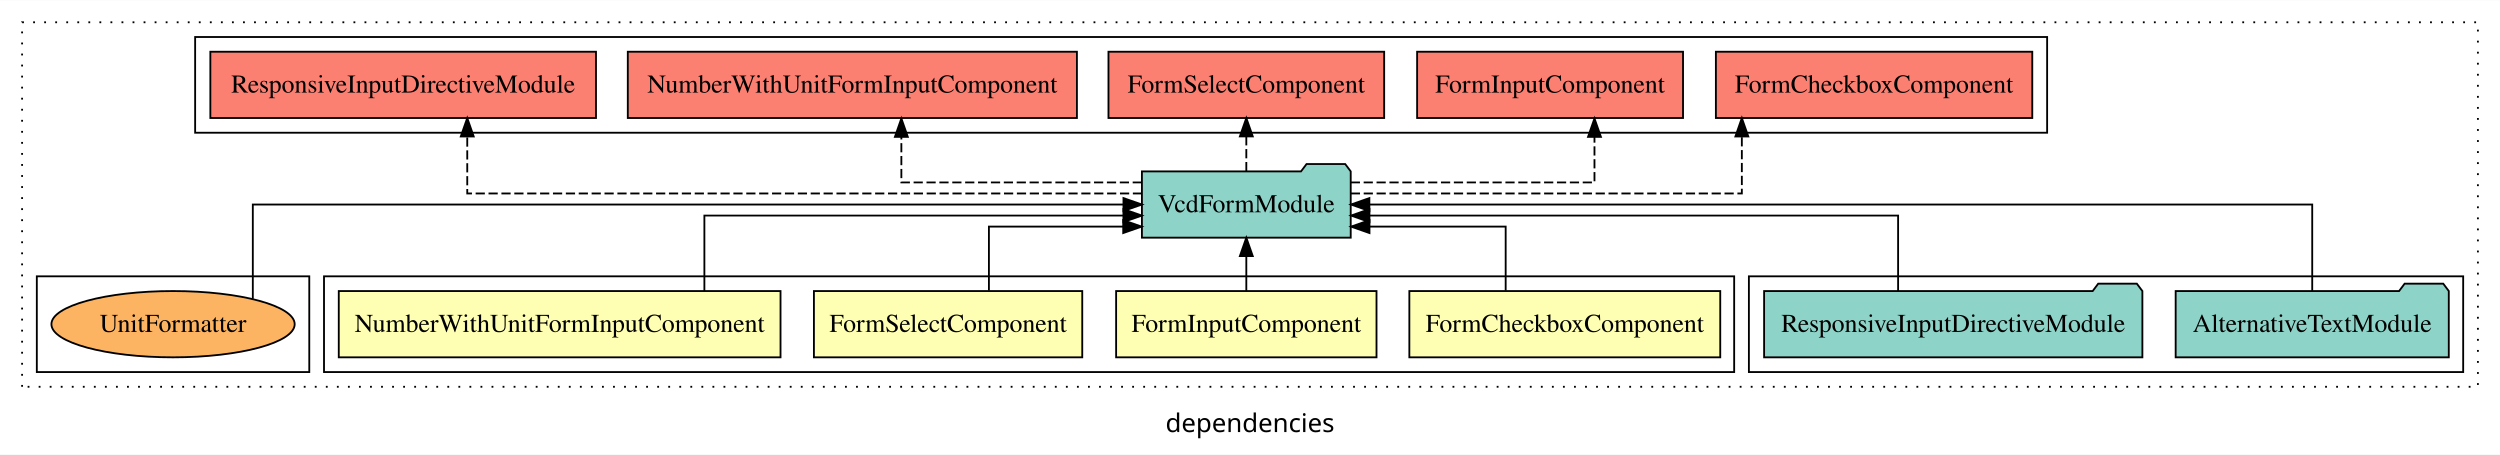
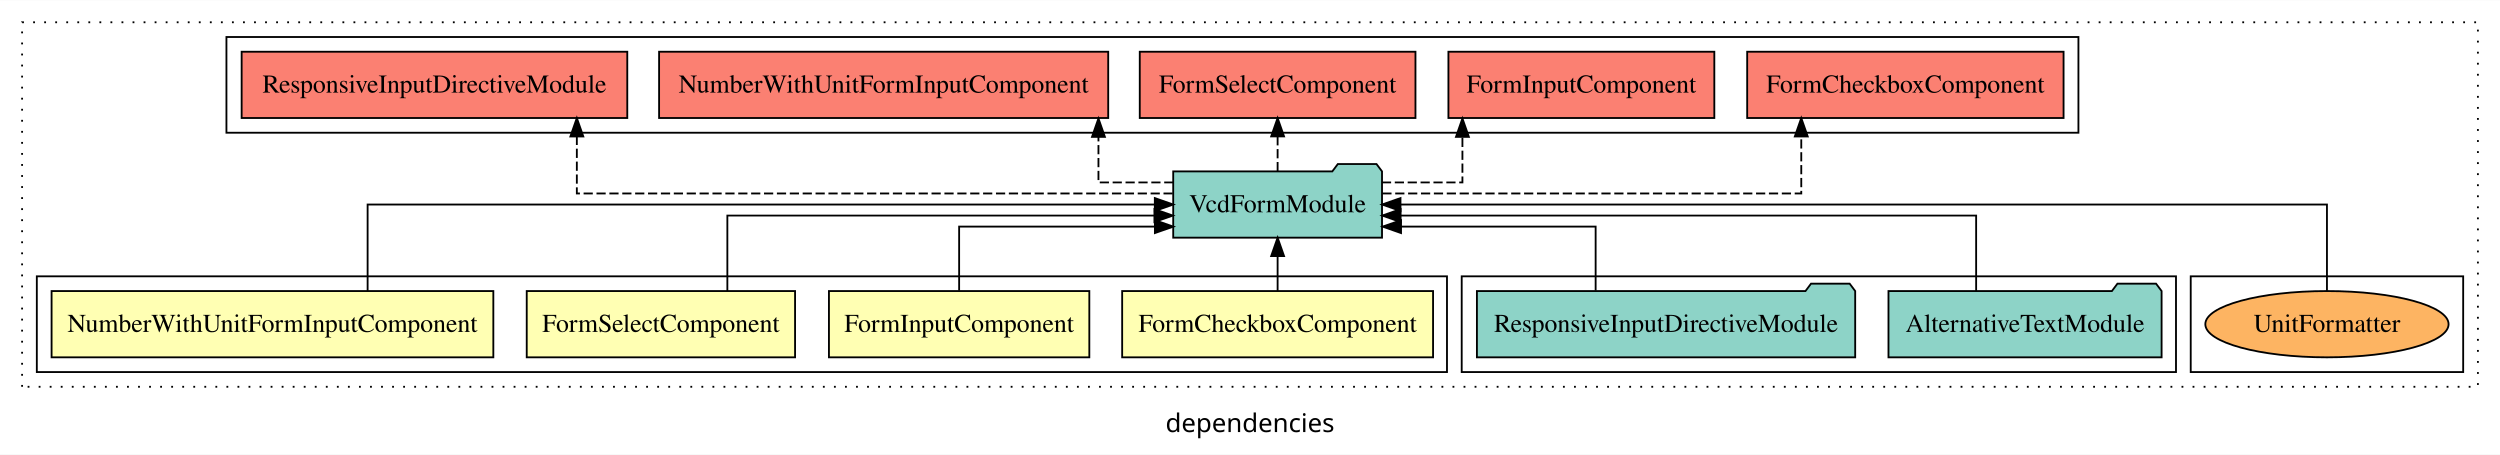
<svg xmlns="http://www.w3.org/2000/svg" width="1358pt" height="247pt" viewBox="0.00 0.00 1358.00 246.80">
  <g id="graph0" class="graph" transform="scale(1 1) rotate(0) translate(4 242.8)">
    <polygon fill="white" stroke="transparent" points="-4,4 -4,-242.8 1354,-242.8 1354,4 -4,4" />
    <text text-anchor="middle" x="675" y="-8.2" font-family="sans-serif" font-size="14.00">dependencies</text>
    <g id="clust1" class="cluster">
      <polygon fill="none" stroke="black" stroke-dasharray="1,5" points="8,-32.8 8,-230.8 1342,-230.8 1342,-32.8 8,-32.8" />
    </g>
+     <g id="clust10" class="cluster">
+       <polygon fill="none" stroke="black" points="1186,-40.8 1186,-92.8 1334,-92.8 1334,-40.8 1186,-40.8" />
+     </g>
    <g id="clust8" class="cluster">
-       <polygon fill="none" stroke="black" points="102,-170.8 102,-222.8 1108,-222.8 1108,-170.8 102,-170.8" />
+       <polygon fill="none" stroke="black" points="119,-170.8 119,-222.8 1125,-222.8 1125,-170.8 119,-170.8" />
    </g>
    <g id="clust7" class="cluster">
-       <polygon fill="none" stroke="black" points="946,-40.8 946,-92.8 1334,-92.8 1334,-40.8 946,-40.8" />
+       <polygon fill="none" stroke="black" points="790,-40.8 790,-92.8 1178,-92.8 1178,-40.8 790,-40.8" />
    </g>
    <g id="clust2" class="cluster">
-       <polygon fill="none" stroke="black" points="172,-40.8 172,-92.8 938,-92.8 938,-40.8 172,-40.8" />
-     </g>
-     <g id="clust10" class="cluster">
-       <polygon fill="none" stroke="black" points="16,-40.8 16,-92.8 164,-92.8 164,-40.8 16,-40.8" />
+       <polygon fill="none" stroke="black" points="16,-40.8 16,-92.8 782,-92.8 782,-40.8 16,-40.8" />
    </g>
    <g id="node1" class="node">
-       <polygon fill="#ffffb3" stroke="black" points="930.44,-84.8 761.56,-84.8 761.56,-48.8 930.44,-48.8 930.44,-84.8" />
-       <text text-anchor="middle" x="846" y="-62.6" font-family="Times,serif" font-size="14.00">FormCheckboxComponent</text>
+       <polygon fill="#ffffb3" stroke="black" points="774.44,-84.8 605.56,-84.8 605.56,-48.8 774.44,-48.8 774.44,-84.8" />
+       <text text-anchor="middle" x="690" y="-62.6" font-family="Times,serif" font-size="14.00">FormCheckboxComponent</text>
    </g>
    <g id="node5" class="node">
-       <polygon fill="#8dd3c7" stroke="black" points="729.71,-149.8 726.71,-153.8 705.71,-153.8 702.71,-149.8 616.29,-149.8 616.29,-113.8 729.71,-113.8 729.71,-149.8" />
-       <text text-anchor="middle" x="673" y="-127.6" font-family="Times,serif" font-size="14.00">VcdFormModule</text>
+       <polygon fill="#8dd3c7" stroke="black" points="746.71,-149.8 743.71,-153.8 722.71,-153.8 719.71,-149.8 633.29,-149.8 633.29,-113.8 746.71,-113.8 746.71,-149.8" />
+       <text text-anchor="middle" x="690" y="-127.6" font-family="Times,serif" font-size="14.00">VcdFormModule</text>
    </g>
    <g id="edge1" class="edge">
-       <path fill="none" stroke="black" d="M813.88,-85.04C813.88,-100.37 813.88,-119.8 813.88,-119.8 813.88,-119.8 739.9,-119.8 739.9,-119.8" />
-       <polygon fill="black" stroke="black" points="739.9,-116.3 729.9,-119.8 739.9,-123.3 739.9,-116.3" />
+       <path fill="none" stroke="black" d="M690,-84.91C690,-84.91 690,-103.79 690,-103.79" />
+       <polygon fill="black" stroke="black" points="686.5,-103.79 690,-113.79 693.5,-103.79 686.5,-103.79" />
    </g>
    <g id="node2" class="node">
-       <polygon fill="#ffffb3" stroke="black" points="743.72,-84.8 602.28,-84.8 602.28,-48.8 743.72,-48.8 743.72,-84.8" />
-       <text text-anchor="middle" x="673" y="-62.6" font-family="Times,serif" font-size="14.00">FormInputComponent</text>
+       <polygon fill="#ffffb3" stroke="black" points="587.72,-84.8 446.28,-84.8 446.28,-48.8 587.72,-48.8 587.72,-84.8" />
+       <text text-anchor="middle" x="517" y="-62.6" font-family="Times,serif" font-size="14.00">FormInputComponent</text>
    </g>
    <g id="edge2" class="edge">
-       <path fill="none" stroke="black" d="M673,-84.91C673,-84.91 673,-103.79 673,-103.79" />
-       <polygon fill="black" stroke="black" points="669.5,-103.79 673,-113.79 676.5,-103.79 669.5,-103.79" />
+       <path fill="none" stroke="black" d="M517,-85.04C517,-100.37 517,-119.8 517,-119.8 517,-119.8 623.35,-119.8 623.35,-119.8" />
+       <polygon fill="black" stroke="black" points="623.35,-123.3 633.35,-119.8 623.35,-116.3 623.35,-123.3" />
    </g>
    <g id="node3" class="node">
-       <polygon fill="#ffffb3" stroke="black" points="583.88,-84.8 438.12,-84.8 438.12,-48.8 583.88,-48.8 583.88,-84.8" />
-       <text text-anchor="middle" x="511" y="-62.6" font-family="Times,serif" font-size="14.00">FormSelectComponent</text>
+       <polygon fill="#ffffb3" stroke="black" points="427.88,-84.8 282.12,-84.8 282.12,-48.8 427.88,-48.8 427.88,-84.8" />
+       <text text-anchor="middle" x="355" y="-62.6" font-family="Times,serif" font-size="14.00">FormSelectComponent</text>
    </g>
    <g id="edge3" class="edge">
-       <path fill="none" stroke="black" d="M533.18,-85.04C533.18,-100.37 533.18,-119.8 533.18,-119.8 533.18,-119.8 606.13,-119.8 606.13,-119.8" />
-       <polygon fill="black" stroke="black" points="606.13,-123.3 616.13,-119.8 606.13,-116.3 606.13,-123.3" />
+       <path fill="none" stroke="black" d="M391.1,-84.82C391.1,-102.17 391.1,-125.8 391.1,-125.8 391.1,-125.8 623.08,-125.8 623.08,-125.8" />
+       <polygon fill="black" stroke="black" points="623.08,-129.3 633.08,-125.8 623.08,-122.3 623.08,-129.3" />
    </g>
    <g id="node4" class="node">
-       <polygon fill="#ffffb3" stroke="black" points="419.98,-84.8 180.02,-84.8 180.02,-48.8 419.98,-48.8 419.98,-84.8" />
-       <text text-anchor="middle" x="300" y="-62.6" font-family="Times,serif" font-size="14.00">NumberWithUnitFormInputComponent</text>
+       <polygon fill="#ffffb3" stroke="black" points="263.98,-84.8 24.02,-84.8 24.02,-48.8 263.98,-48.8 263.98,-84.8" />
+       <text text-anchor="middle" x="144" y="-62.6" font-family="Times,serif" font-size="14.00">NumberWithUnitFormInputComponent</text>
    </g>
    <g id="edge4" class="edge">
-       <path fill="none" stroke="black" d="M378.62,-84.82C378.62,-102.17 378.62,-125.8 378.62,-125.8 378.62,-125.8 606.24,-125.8 606.24,-125.8" />
-       <polygon fill="black" stroke="black" points="606.24,-129.3 616.24,-125.8 606.24,-122.3 606.24,-129.3" />
+       <path fill="none" stroke="black" d="M195.69,-84.91C195.69,-104.14 195.69,-131.8 195.69,-131.8 195.69,-131.8 623.3,-131.8 623.3,-131.8" />
+       <polygon fill="black" stroke="black" points="623.3,-135.3 633.3,-131.8 623.3,-128.3 623.3,-135.3" />
    </g>
    <g id="node8" class="node">
-       <polygon fill="#fb8072" stroke="black" points="1099.93,-214.8 928.07,-214.8 928.07,-178.8 1099.93,-178.8 1099.93,-214.8" />
-       <text text-anchor="middle" x="1014" y="-192.6" font-family="Times,serif" font-size="14.00">FormCheckboxComponent </text>
+       <polygon fill="#fb8072" stroke="black" points="1116.93,-214.8 945.07,-214.8 945.07,-178.8 1116.93,-178.8 1116.93,-214.8" />
+       <text text-anchor="middle" x="1031" y="-192.6" font-family="Times,serif" font-size="14.00">FormCheckboxComponent </text>
    </g>
    <g id="edge7" class="edge">
-       <path fill="none" stroke="black" stroke-dasharray="5,2" d="M729.76,-137.8C808.73,-137.8 942.17,-137.8 942.17,-137.8 942.17,-137.8 942.17,-168.78 942.17,-168.78" />
-       <polygon fill="black" stroke="black" points="938.67,-168.78 942.17,-178.78 945.67,-168.78 938.67,-168.78" />
+       <path fill="none" stroke="black" stroke-dasharray="5,2" d="M746.88,-137.8C829.89,-137.8 974.45,-137.8 974.45,-137.8 974.45,-137.8 974.45,-168.78 974.45,-168.78" />
+       <polygon fill="black" stroke="black" points="970.95,-168.78 974.45,-178.78 977.95,-168.78 970.95,-168.78" />
    </g>
    <g id="node9" class="node">
-       <polygon fill="#fb8072" stroke="black" points="910.22,-214.8 765.78,-214.8 765.78,-178.8 910.22,-178.8 910.22,-214.8" />
-       <text text-anchor="middle" x="838" y="-192.6" font-family="Times,serif" font-size="14.00">FormInputComponent </text>
+       <polygon fill="#fb8072" stroke="black" points="927.22,-214.8 782.78,-214.8 782.78,-178.8 927.22,-178.8 927.22,-214.8" />
+       <text text-anchor="middle" x="855" y="-192.6" font-family="Times,serif" font-size="14.00">FormInputComponent </text>
    </g>
    <g id="edge8" class="edge">
-       <path fill="none" stroke="black" stroke-dasharray="5,2" d="M729.74,-143.8C785.45,-143.8 862.12,-143.8 862.12,-143.8 862.12,-143.8 862.12,-168.56 862.12,-168.56" />
-       <polygon fill="black" stroke="black" points="858.62,-168.56 862.12,-178.56 865.62,-168.56 858.62,-168.56" />
+       <path fill="none" stroke="black" stroke-dasharray="5,2" d="M746.65,-143.8C769.42,-143.8 790.39,-143.8 790.39,-143.8 790.39,-143.8 790.39,-168.56 790.39,-168.56" />
+       <polygon fill="black" stroke="black" points="786.89,-168.56 790.39,-178.56 793.89,-168.56 786.89,-168.56" />
    </g>
    <g id="node10" class="node">
-       <polygon fill="#fb8072" stroke="black" points="747.88,-214.8 598.12,-214.8 598.12,-178.8 747.88,-178.8 747.88,-214.8" />
-       <text text-anchor="middle" x="673" y="-192.6" font-family="Times,serif" font-size="14.00">FormSelectComponent </text>
+       <polygon fill="#fb8072" stroke="black" points="764.88,-214.8 615.12,-214.8 615.12,-178.8 764.88,-178.8 764.88,-214.8" />
+       <text text-anchor="middle" x="690" y="-192.6" font-family="Times,serif" font-size="14.00">FormSelectComponent </text>
    </g>
    <g id="edge9" class="edge">
-       <path fill="none" stroke="black" stroke-dasharray="5,2" d="M673,-149.91C673,-149.91 673,-168.79 673,-168.79" />
-       <polygon fill="black" stroke="black" points="669.5,-168.79 673,-178.79 676.5,-168.79 669.5,-168.79" />
+       <path fill="none" stroke="black" stroke-dasharray="5,2" d="M690,-149.91C690,-149.91 690,-168.79 690,-168.79" />
+       <polygon fill="black" stroke="black" points="686.5,-168.79 690,-178.79 693.5,-168.79 686.5,-168.79" />
    </g>
    <g id="node11" class="node">
-       <polygon fill="#fb8072" stroke="black" points="580.98,-214.8 337.02,-214.8 337.02,-178.8 580.98,-178.8 580.98,-214.8" />
-       <text text-anchor="middle" x="459" y="-192.6" font-family="Times,serif" font-size="14.00">NumberWithUnitFormInputComponent </text>
+       <polygon fill="#fb8072" stroke="black" points="597.98,-214.8 354.02,-214.8 354.02,-178.8 597.98,-178.8 597.98,-214.8" />
+       <text text-anchor="middle" x="476" y="-192.6" font-family="Times,serif" font-size="14.00">NumberWithUnitFormInputComponent </text>
    </g>
    <g id="edge10" class="edge">
-       <path fill="none" stroke="black" stroke-dasharray="5,2" d="M616.27,-143.8C561.12,-143.8 485.62,-143.8 485.62,-143.8 485.62,-143.8 485.62,-168.56 485.62,-168.56" />
-       <polygon fill="black" stroke="black" points="482.12,-168.56 485.62,-178.56 489.12,-168.56 482.12,-168.56" />
+       <path fill="none" stroke="black" stroke-dasharray="5,2" d="M633.39,-143.8C611.97,-143.8 592.68,-143.8 592.68,-143.8 592.68,-143.8 592.68,-168.56 592.68,-168.56" />
+       <polygon fill="black" stroke="black" points="589.18,-168.56 592.68,-178.56 596.18,-168.56 589.18,-168.56" />
    </g>
    <g id="node12" class="node">
-       <polygon fill="#fb8072" stroke="black" points="319.74,-214.8 110.26,-214.8 110.26,-178.8 319.74,-178.8 319.74,-214.8" />
-       <text text-anchor="middle" x="215" y="-192.6" font-family="Times,serif" font-size="14.00">ResponsiveInputDirectiveModule </text>
+       <polygon fill="#fb8072" stroke="black" points="336.74,-214.8 127.26,-214.8 127.26,-178.8 336.74,-178.8 336.74,-214.8" />
+       <text text-anchor="middle" x="232" y="-192.6" font-family="Times,serif" font-size="14.00">ResponsiveInputDirectiveModule </text>
    </g>
    <g id="edge11" class="edge">
-       <path fill="none" stroke="black" stroke-dasharray="5,2" d="M616.37,-137.8C501.05,-137.8 249.81,-137.8 249.81,-137.8 249.81,-137.8 249.81,-168.78 249.81,-168.78" />
-       <polygon fill="black" stroke="black" points="246.31,-168.78 249.81,-178.78 253.31,-168.78 246.31,-168.78" />
+       <path fill="none" stroke="black" stroke-dasharray="5,2" d="M633.01,-137.8C526.82,-137.8 309.34,-137.8 309.34,-137.8 309.34,-137.8 309.34,-168.78 309.34,-168.78" />
+       <polygon fill="black" stroke="black" points="305.84,-168.78 309.34,-178.78 312.84,-168.78 305.84,-168.78" />
    </g>
    <g id="node6" class="node">
-       <polygon fill="#8dd3c7" stroke="black" points="1326.18,-84.8 1323.18,-88.8 1302.18,-88.8 1299.18,-84.8 1177.82,-84.8 1177.82,-48.8 1326.18,-48.8 1326.18,-84.8" />
-       <text text-anchor="middle" x="1252" y="-62.6" font-family="Times,serif" font-size="14.00">AlternativeTextModule</text>
+       <polygon fill="#8dd3c7" stroke="black" points="1170.18,-84.8 1167.18,-88.8 1146.18,-88.8 1143.18,-84.8 1021.82,-84.8 1021.82,-48.8 1170.18,-48.8 1170.18,-84.8" />
+       <text text-anchor="middle" x="1096" y="-62.6" font-family="Times,serif" font-size="14.00">AlternativeTextModule</text>
    </g>
    <g id="edge5" class="edge">
-       <path fill="none" stroke="black" d="M1252,-84.91C1252,-104.14 1252,-131.8 1252,-131.8 1252,-131.8 739.84,-131.8 739.84,-131.8" />
-       <polygon fill="black" stroke="black" points="739.84,-128.3 729.84,-131.8 739.84,-135.3 739.84,-128.3" />
+       <path fill="none" stroke="black" d="M1069.44,-84.82C1069.44,-102.17 1069.44,-125.8 1069.44,-125.8 1069.44,-125.8 756.81,-125.8 756.81,-125.8" />
+       <polygon fill="black" stroke="black" points="756.81,-122.3 746.81,-125.8 756.81,-129.3 756.81,-122.3" />
    </g>
    <g id="node7" class="node">
-       <polygon fill="#8dd3c7" stroke="black" points="1159.74,-84.8 1156.74,-88.8 1135.74,-88.8 1132.74,-84.8 954.26,-84.8 954.26,-48.8 1159.74,-48.8 1159.74,-84.8" />
-       <text text-anchor="middle" x="1057" y="-62.6" font-family="Times,serif" font-size="14.00">ResponsiveInputDirectiveModule</text>
+       <polygon fill="#8dd3c7" stroke="black" points="1003.74,-84.8 1000.74,-88.8 979.74,-88.8 976.74,-84.8 798.26,-84.8 798.26,-48.8 1003.74,-48.8 1003.74,-84.8" />
+       <text text-anchor="middle" x="901" y="-62.6" font-family="Times,serif" font-size="14.00">ResponsiveInputDirectiveModule</text>
    </g>
    <g id="edge6" class="edge">
-       <path fill="none" stroke="black" d="M1027.05,-84.82C1027.05,-102.17 1027.05,-125.8 1027.05,-125.8 1027.05,-125.8 739.88,-125.8 739.88,-125.8" />
-       <polygon fill="black" stroke="black" points="739.88,-122.3 729.88,-125.8 739.88,-129.3 739.88,-122.3" />
+       <path fill="none" stroke="black" d="M862.75,-85.04C862.75,-100.37 862.75,-119.8 862.75,-119.8 862.75,-119.8 757.04,-119.8 757.04,-119.8" />
+       <polygon fill="black" stroke="black" points="757.04,-116.3 747.04,-119.8 757.04,-123.3 757.04,-116.3" />
    </g>
    <g id="node13" class="node">
-       <ellipse fill="#fdb462" stroke="black" cx="90" cy="-66.8" rx="66.07" ry="18" />
-       <text text-anchor="middle" x="90" y="-62.6" font-family="Times,serif" font-size="14.00">UnitFormatter</text>
+       <ellipse fill="#fdb462" stroke="black" cx="1260" cy="-66.8" rx="66.07" ry="18" />
+       <text text-anchor="middle" x="1260" y="-62.6" font-family="Times,serif" font-size="14.00">UnitFormatter</text>
    </g>
    <g id="edge12" class="edge">
-       <path fill="none" stroke="black" d="M133.33,-80.58C133.33,-99.66 133.33,-131.8 133.33,-131.8 133.33,-131.8 606.27,-131.8 606.27,-131.8" />
-       <polygon fill="black" stroke="black" points="606.27,-135.3 616.27,-131.8 606.27,-128.3 606.27,-135.3" />
+       <path fill="none" stroke="black" d="M1260,-84.91C1260,-104.14 1260,-131.8 1260,-131.8 1260,-131.8 756.74,-131.8 756.74,-131.8" />
+       <polygon fill="black" stroke="black" points="756.74,-128.3 746.74,-131.8 756.74,-135.3 756.74,-128.3" />
    </g>
  </g>
</svg>
